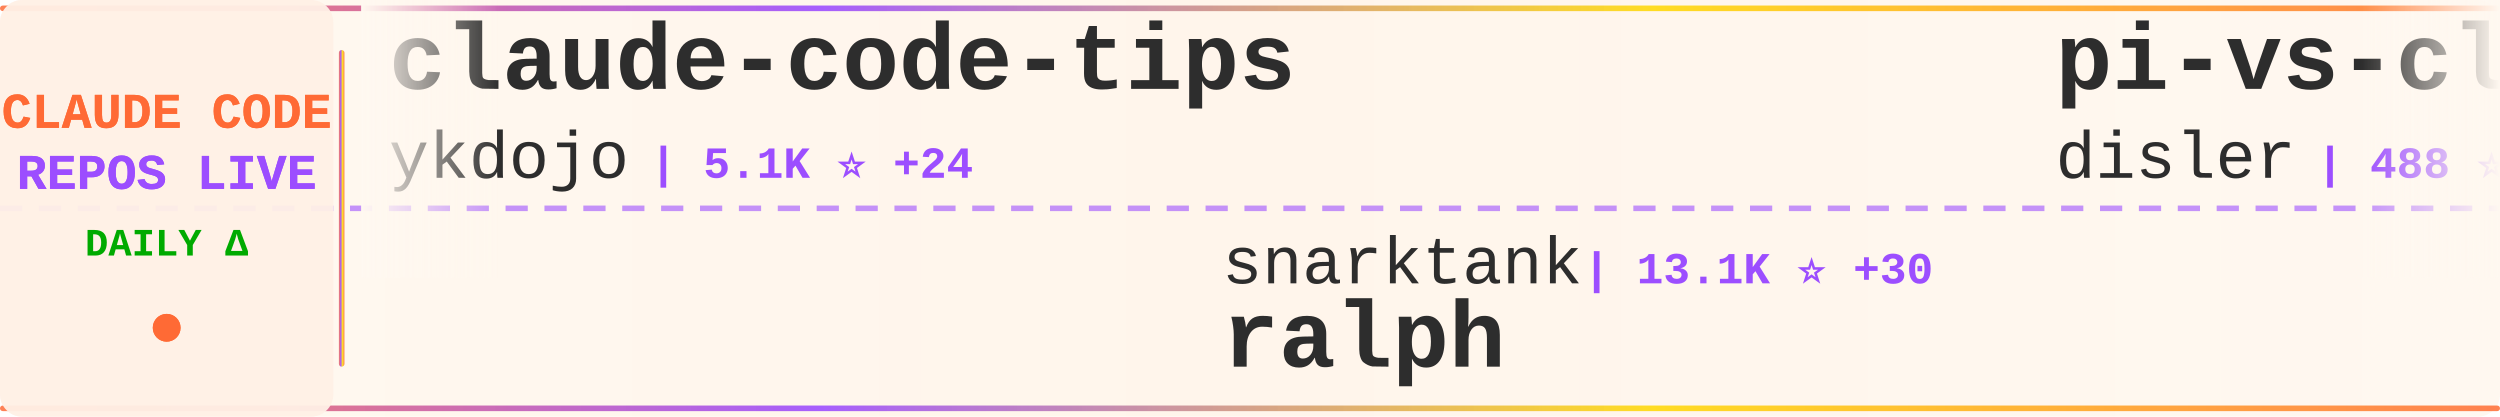
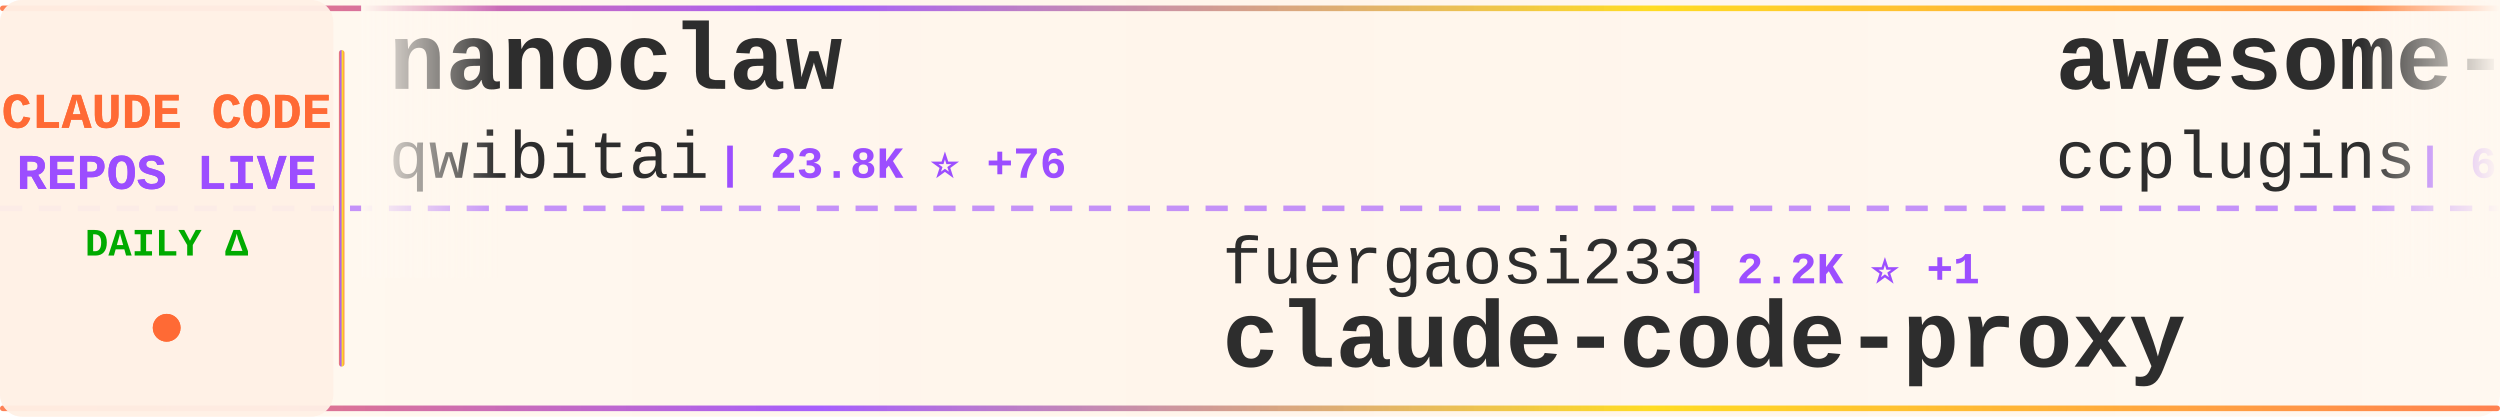
<svg xmlns="http://www.w3.org/2000/svg" width="900" height="150">
  <defs>
    <linearGradient id="tickerBg" x1="0%" y1="0%" x2="100%" y2="0%">
      <stop offset="0%" style="stop-color:#fff8f0;stop-opacity:0.98" />
      <stop offset="50%" style="stop-color:#fff5eb;stop-opacity:1" />
      <stop offset="100%" style="stop-color:#fff8f0;stop-opacity:0.98" />
    </linearGradient>
    <linearGradient id="borderGrad" x1="0%" y1="0%" x2="100%" y2="0%">
      <stop offset="0%" style="stop-color:#FF6B35;stop-opacity:0.85">
        <animate attributeName="stop-opacity" values="0.85;1;0.85" dur="2s" repeatCount="indefinite" />
      </stop>
      <stop offset="33%" style="stop-color:#9C4EFF;stop-opacity:0.9">
        <animate attributeName="stop-opacity" values="0.9;1;0.9" dur="2.2s" repeatCount="indefinite" />
      </stop>
      <stop offset="66%" style="stop-color:#FFD700;stop-opacity:0.85">
        <animate attributeName="stop-opacity" values="0.85;1;0.85" dur="1.8s" repeatCount="indefinite" />
      </stop>
      <stop offset="100%" style="stop-color:#FF6B35;stop-opacity:0.85">
        <animate attributeName="stop-opacity" values="0.85;1;0.85" dur="2s" repeatCount="indefinite" />
      </stop>
    </linearGradient>
    <filter id="textGlow">
      <feGaussianBlur stdDeviation="0.15" result="coloredBlur" />
      <feMerge>
        <feMergeNode in="coloredBlur" />
        <feMergeNode in="SourceGraphic" />
      </feMerge>
    </filter>
    <filter id="metricGlow">
      <feGaussianBlur stdDeviation="0.2" result="coloredBlur" />
      <feMerge>
        <feMergeNode in="coloredBlur" />
        <feMergeNode in="SourceGraphic" />
      </feMerge>
    </filter>
    <linearGradient id="leftFade" x1="0%" y1="0%" x2="100%" y2="0%">
      <stop offset="0%" style="stop-color:#fff8f0;stop-opacity:1" />
      <stop offset="100%" style="stop-color:#fff8f0;stop-opacity:0" />
    </linearGradient>
    <linearGradient id="rightFade" x1="0%" y1="0%" x2="100%" y2="0%">
      <stop offset="0%" style="stop-color:#fff8f0;stop-opacity:0" />
      <stop offset="100%" style="stop-color:#fff8f0;stop-opacity:1" />
    </linearGradient>
  </defs>
  <rect width="900" height="150" fill="url(#tickerBg)" rx="8" />
  <rect x="0" y="2" width="900" height="2" fill="url(#borderGrad)" rx="1" />
  <rect x="0" y="146" width="900" height="2" fill="url(#borderGrad)" rx="1" />
  <line x1="0" y1="75" x2="900" y2="75" stroke="#9C4EFF" stroke-width="2" stroke-dasharray="8 6" opacity="0.6" />
  <rect x="0" y="0" width="120" height="150" fill="#fff0e6" opacity="0.95" rx="8" />
  <text x="60" y="46" font-family="'Courier New', monospace" font-size="18" font-weight="bold" fill="#FF6B35" text-anchor="middle" filter="url(#textGlow)">
    CLAUDE CODE
  </text>
  <text x="60" y="68" font-family="'Courier New', monospace" font-size="18" font-weight="bold" fill="#9C4EFF" text-anchor="middle" filter="url(#textGlow)">
    REPOS LIVE
  </text>
  <text x="60" y="92" font-family="'Courier New', monospace" font-size="14" font-weight="bold" fill="#00aa00" text-anchor="middle">
    DAILY Δ
  </text>
  <circle cx="60" cy="118" r="5" fill="#FF6B35" filter="url(#metricGlow)">
    <animate attributeName="r" values="4;6;4" dur="1.5s" repeatCount="indefinite" />
    <animate attributeName="opacity" values="0.6;1;0.6" dur="1.5s" repeatCount="indefinite" />
  </circle>
  <rect x="122" y="18" width="2" height="114" fill="url(#borderGrad)" rx="1" />
  <clipPath id="tickerClip">
    <rect x="130" y="0" width="770" height="150" />
  </clipPath>
  <g clip-path="url(#tickerClip)">
    <g id="tickerItems">
      <animateTransform attributeName="transform" attributeType="XML" type="translate" from="0 0" to="-3000 0" dur="54s" repeatCount="indefinite" />
      <g transform="translate(0, 0)">
-         <text x="140" y="32" font-family="'Courier New', monospace" font-size="34" font-weight="bold" fill="#2d2d2d">claude-code-tips</text>
-         <text x="140" y="64" font-family="'Courier New', monospace" font-size="24" font-weight="normal" fill="#2d2d2d" opacity="1.0">ykdojo</text>
-         <text x="234" y="64" font-family="'Courier New', monospace" font-size="16" font-weight="bold" fill="#9C4EFF"> | 5.1K ⭐ +24</text>
+         <text x="140" y="32" font-family="'Courier New', monospace" font-size="34" font-weight="bold" fill="#2d2d2d">nanoclaw</text>
+         <text x="140" y="64" font-family="'Courier New', monospace" font-size="24" font-weight="normal" fill="#2d2d2d" opacity="1.0">qwibitai</text>
+         <text x="258" y="64" font-family="'Courier New', monospace" font-size="16" font-weight="bold" fill="#9C4EFF"> | 23.8K ⭐ +76</text>
      </g>
      <g transform="translate(300, 0)">
-         <text x="140" y="102" font-family="'Courier New', monospace" font-size="24" font-weight="normal" fill="#2d2d2d" opacity="1.0">snarktank</text>
-         <text x="270" y="102" font-family="'Courier New', monospace" font-size="16" font-weight="bold" fill="#9C4EFF"> | 13.1K ⭐ +30</text>
-         <text x="140" y="132" font-family="'Courier New', monospace" font-size="34" font-weight="bold" fill="#2d2d2d">ralph</text>
+         <text x="140" y="102" font-family="'Courier New', monospace" font-size="24" font-weight="normal" fill="#2d2d2d" opacity="1.0">fuergaosi233</text>
+         <text x="306" y="102" font-family="'Courier New', monospace" font-size="16" font-weight="bold" fill="#9C4EFF"> | 2.2K ⭐ +1</text>
+         <text x="140" y="132" font-family="'Courier New', monospace" font-size="34" font-weight="bold" fill="#2d2d2d">claude-code-proxy</text>
      </g>
      <g transform="translate(600, 0)">
-         <text x="140" y="32" font-family="'Courier New', monospace" font-size="34" font-weight="bold" fill="#2d2d2d">pi-vs-claude-code</text>
-         <text x="140" y="64" font-family="'Courier New', monospace" font-size="24" font-weight="normal" fill="#2d2d2d" opacity="1.0">disler</text>
-         <text x="234" y="64" font-family="'Courier New', monospace" font-size="16" font-weight="bold" fill="#9C4EFF"> | 488 ⭐ +2</text>
+         <text x="140" y="32" font-family="'Courier New', monospace" font-size="34" font-weight="bold" fill="#2d2d2d">awesome-claude-code-plug...</text>
+         <text x="140" y="64" font-family="'Courier New', monospace" font-size="24" font-weight="normal" fill="#2d2d2d" opacity="1.0">ccplugins</text>
+         <text x="270" y="64" font-family="'Courier New', monospace" font-size="16" font-weight="bold" fill="#9C4EFF"> | 630 ⭐ +2</text>
      </g>
      <g transform="translate(900, 0)">
-         <text x="140" y="102" font-family="'Courier New', monospace" font-size="24" font-weight="normal" fill="#2d2d2d" opacity="1.0">qwibitai</text>
-         <text x="258" y="102" font-family="'Courier New', monospace" font-size="16" font-weight="bold" fill="#9C4EFF"> | 23.7K ⭐ +92</text>
-         <text x="140" y="132" font-family="'Courier New', monospace" font-size="34" font-weight="bold" fill="#2d2d2d">nanoclaw</text>
+         <text x="140" y="102" font-family="'Courier New', monospace" font-size="24" font-weight="normal" fill="#2d2d2d" opacity="1.0">Piebald-AI</text>
+         <text x="282" y="102" font-family="'Courier New', monospace" font-size="16" font-weight="bold" fill="#9C4EFF"> | 6.0K ⭐ +20</text>
+         <text x="140" y="132" font-family="'Courier New', monospace" font-size="34" font-weight="bold" fill="#2d2d2d">claude-code-system-promp...</text>
      </g>
      <g transform="translate(1200, 0)">
-         <text x="140" y="32" font-family="'Courier New', monospace" font-size="34" font-weight="bold" fill="#2d2d2d">ClaudeCodeAgents</text>
-         <text x="140" y="64" font-family="'Courier New', monospace" font-size="24" font-weight="normal" fill="#2d2d2d" opacity="1.0">darcyegb</text>
-         <text x="258" y="64" font-family="'Courier New', monospace" font-size="16" font-weight="bold" fill="#9C4EFF"> | 597 ⭐ +2</text>
+         <text x="140" y="32" font-family="'Courier New', monospace" font-size="34" font-weight="bold" fill="#2d2d2d">claude-code-base-action</text>
+         <text x="140" y="64" font-family="'Courier New', monospace" font-size="24" font-weight="normal" fill="#2d2d2d" opacity="1.0">anthropics</text>
+         <text x="282" y="64" font-family="'Courier New', monospace" font-size="16" font-weight="bold" fill="#9C4EFF"> | 610 ⭐</text>
      </g>
      <g transform="translate(1500, 0)">
-         <text x="140" y="102" font-family="'Courier New', monospace" font-size="24" font-weight="normal" fill="#2d2d2d" opacity="1.0">jeremylongshore</text>
-         <text x="342" y="102" font-family="'Courier New', monospace" font-size="16" font-weight="bold" fill="#9C4EFF"> | 1.6K ⭐ +4</text>
-         <text x="140" y="132" font-family="'Courier New', monospace" font-size="34" font-weight="bold" fill="#2d2d2d">claude-code-plugins-plus...</text>
+         <text x="140" y="102" font-family="'Courier New', monospace" font-size="24" font-weight="normal" fill="#2d2d2d" opacity="1.0">bfly123</text>
+         <text x="246" y="102" font-family="'Courier New', monospace" font-size="16" font-weight="bold" fill="#9C4EFF"> | 1.6K ⭐ +7</text>
+         <text x="140" y="132" font-family="'Courier New', monospace" font-size="34" font-weight="bold" fill="#2d2d2d">claude_code_bridge</text>
      </g>
      <g transform="translate(1800, 0)">
-         <text x="140" y="32" font-family="'Courier New', monospace" font-size="34" font-weight="bold" fill="#2d2d2d">claude-code-proxy</text>
-         <text x="140" y="64" font-family="'Courier New', monospace" font-size="24" font-weight="normal" fill="#2d2d2d" opacity="1.0">fuergaosi233</text>
-         <text x="306" y="64" font-family="'Courier New', monospace" font-size="16" font-weight="bold" fill="#9C4EFF"> | 2.2K ⭐ +1</text>
+         <text x="140" y="32" font-family="'Courier New', monospace" font-size="34" font-weight="bold" fill="#2d2d2d">learn-claude-code</text>
+         <text x="140" y="64" font-family="'Courier New', monospace" font-size="24" font-weight="normal" fill="#2d2d2d" opacity="1.0">shareAI-lab</text>
+         <text x="294" y="64" font-family="'Courier New', monospace" font-size="16" font-weight="bold" fill="#9C4EFF"> | 30.4K ⭐ +361</text>
      </g>
      <g transform="translate(2100, 0)">
-         <text x="140" y="102" font-family="'Courier New', monospace" font-size="24" font-weight="normal" fill="#2d2d2d" opacity="1.0">pedrohcgs</text>
-         <text x="270" y="102" font-family="'Courier New', monospace" font-size="16" font-weight="bold" fill="#9C4EFF"> | 660 ⭐ +1</text>
-         <text x="140" y="132" font-family="'Courier New', monospace" font-size="34" font-weight="bold" fill="#2d2d2d">claude-code-my-workflow</text>
+         <text x="140" y="102" font-family="'Courier New', monospace" font-size="24" font-weight="normal" fill="#2d2d2d" opacity="1.0">zebbern</text>
+         <text x="246" y="102" font-family="'Courier New', monospace" font-size="16" font-weight="bold" fill="#9C4EFF"> | 3.6K ⭐ +4</text>
+         <text x="140" y="132" font-family="'Courier New', monospace" font-size="34" font-weight="bold" fill="#2d2d2d">claude-code-guide</text>
      </g>
      <g transform="translate(2400, 0)">
-         <text x="140" y="32" font-family="'Courier New', monospace" font-size="34" font-weight="bold" fill="#2d2d2d">free-claude-code</text>
-         <text x="140" y="64" font-family="'Courier New', monospace" font-size="24" font-weight="normal" fill="#2d2d2d" opacity="1.0">Alishahryar1</text>
-         <text x="306" y="64" font-family="'Courier New', monospace" font-size="16" font-weight="bold" fill="#9C4EFF"> | 998 ⭐ +1</text>
+         <text x="140" y="32" font-family="'Courier New', monospace" font-size="34" font-weight="bold" fill="#2d2d2d">awesome-claude-skills</text>
+         <text x="140" y="64" font-family="'Courier New', monospace" font-size="24" font-weight="normal" fill="#2d2d2d" opacity="1.0">ComposioHQ</text>
+         <text x="282" y="64" font-family="'Courier New', monospace" font-size="16" font-weight="bold" fill="#9C4EFF"> | 45.1K ⭐ +124</text>
      </g>
      <g transform="translate(2700, 0)">
-         <text x="140" y="102" font-family="'Courier New', monospace" font-size="24" font-weight="normal" fill="#2d2d2d" opacity="1.0">alirezarezvani</text>
-         <text x="330" y="102" font-family="'Courier New', monospace" font-size="16" font-weight="bold" fill="#9C4EFF"> | 622 ⭐ -1</text>
-         <text x="140" y="132" font-family="'Courier New', monospace" font-size="34" font-weight="bold" fill="#2d2d2d">claude-code-tresor</text>
+         <text x="140" y="102" font-family="'Courier New', monospace" font-size="24" font-weight="normal" fill="#2d2d2d" opacity="1.0">Yeachan-Heo</text>
+         <text x="294" y="102" font-family="'Courier New', monospace" font-size="16" font-weight="bold" fill="#9C4EFF"> | 10.2K ⭐ +44</text>
+         <text x="140" y="132" font-family="'Courier New', monospace" font-size="34" font-weight="bold" fill="#2d2d2d">oh-my-claudecode</text>
      </g>
      <g transform="translate(3000, 0)">
-         <text x="140" y="32" font-family="'Courier New', monospace" font-size="34" font-weight="bold" fill="#2d2d2d">claude-code-tips</text>
-         <text x="140" y="64" font-family="'Courier New', monospace" font-size="24" font-weight="normal" fill="#2d2d2d" opacity="1.0">ykdojo</text>
-         <text x="234" y="64" font-family="'Courier New', monospace" font-size="16" font-weight="bold" fill="#9C4EFF"> | 5.1K ⭐ +24</text>
+         <text x="140" y="32" font-family="'Courier New', monospace" font-size="34" font-weight="bold" fill="#2d2d2d">nanoclaw</text>
+         <text x="140" y="64" font-family="'Courier New', monospace" font-size="24" font-weight="normal" fill="#2d2d2d" opacity="1.0">qwibitai</text>
+         <text x="258" y="64" font-family="'Courier New', monospace" font-size="16" font-weight="bold" fill="#9C4EFF"> | 23.8K ⭐ +76</text>
      </g>
      <g transform="translate(3300, 0)">
-         <text x="140" y="102" font-family="'Courier New', monospace" font-size="24" font-weight="normal" fill="#2d2d2d" opacity="1.0">snarktank</text>
-         <text x="270" y="102" font-family="'Courier New', monospace" font-size="16" font-weight="bold" fill="#9C4EFF"> | 13.1K ⭐ +30</text>
-         <text x="140" y="132" font-family="'Courier New', monospace" font-size="34" font-weight="bold" fill="#2d2d2d">ralph</text>
+         <text x="140" y="102" font-family="'Courier New', monospace" font-size="24" font-weight="normal" fill="#2d2d2d" opacity="1.0">fuergaosi233</text>
+         <text x="306" y="102" font-family="'Courier New', monospace" font-size="16" font-weight="bold" fill="#9C4EFF"> | 2.2K ⭐ +1</text>
+         <text x="140" y="132" font-family="'Courier New', monospace" font-size="34" font-weight="bold" fill="#2d2d2d">claude-code-proxy</text>
      </g>
      <g transform="translate(3600, 0)">
-         <text x="140" y="32" font-family="'Courier New', monospace" font-size="34" font-weight="bold" fill="#2d2d2d">pi-vs-claude-code</text>
-         <text x="140" y="64" font-family="'Courier New', monospace" font-size="24" font-weight="normal" fill="#2d2d2d" opacity="1.0">disler</text>
-         <text x="234" y="64" font-family="'Courier New', monospace" font-size="16" font-weight="bold" fill="#9C4EFF"> | 488 ⭐ +2</text>
+         <text x="140" y="32" font-family="'Courier New', monospace" font-size="34" font-weight="bold" fill="#2d2d2d">awesome-claude-code-plug...</text>
+         <text x="140" y="64" font-family="'Courier New', monospace" font-size="24" font-weight="normal" fill="#2d2d2d" opacity="1.0">ccplugins</text>
+         <text x="270" y="64" font-family="'Courier New', monospace" font-size="16" font-weight="bold" fill="#9C4EFF"> | 630 ⭐ +2</text>
      </g>
      <g transform="translate(3900, 0)">
-         <text x="140" y="102" font-family="'Courier New', monospace" font-size="24" font-weight="normal" fill="#2d2d2d" opacity="1.0">qwibitai</text>
-         <text x="258" y="102" font-family="'Courier New', monospace" font-size="16" font-weight="bold" fill="#9C4EFF"> | 23.7K ⭐ +92</text>
-         <text x="140" y="132" font-family="'Courier New', monospace" font-size="34" font-weight="bold" fill="#2d2d2d">nanoclaw</text>
+         <text x="140" y="102" font-family="'Courier New', monospace" font-size="24" font-weight="normal" fill="#2d2d2d" opacity="1.0">Piebald-AI</text>
+         <text x="282" y="102" font-family="'Courier New', monospace" font-size="16" font-weight="bold" fill="#9C4EFF"> | 6.0K ⭐ +20</text>
+         <text x="140" y="132" font-family="'Courier New', monospace" font-size="34" font-weight="bold" fill="#2d2d2d">claude-code-system-promp...</text>
      </g>
    </g>
  </g>
  <rect x="130" y="0" width="50" height="100" fill="url(#leftFade)" />
  <rect x="850" y="0" width="50" height="100" fill="url(#rightFade)" />
</svg>
